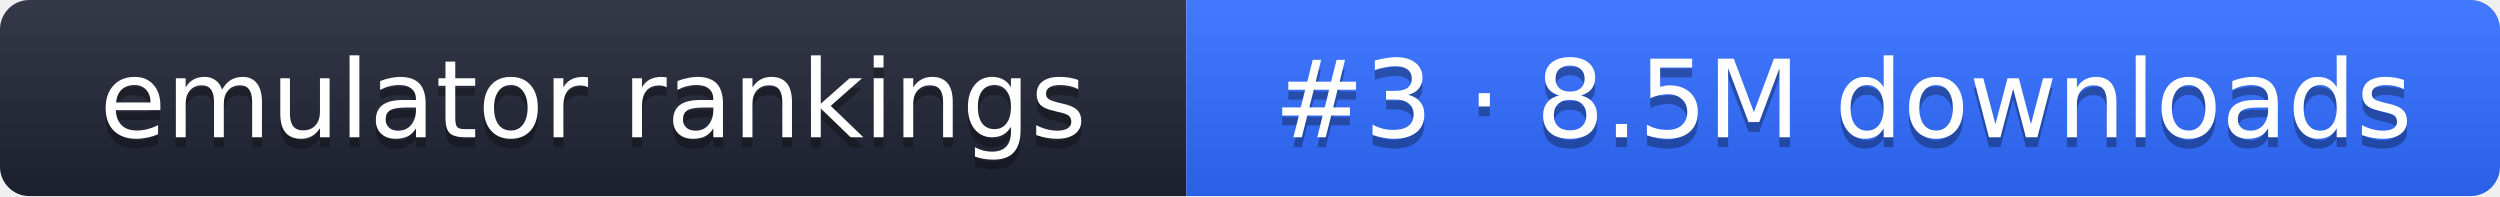
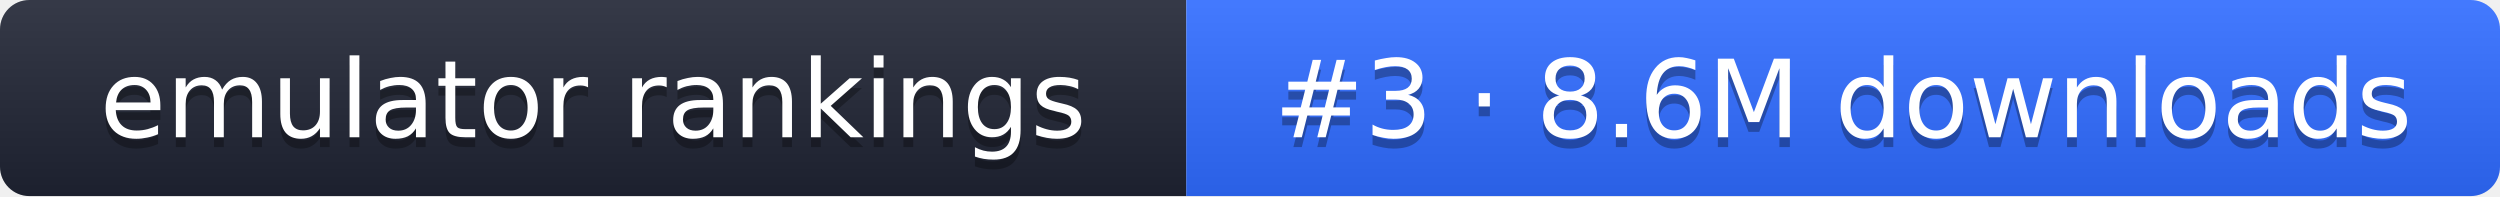
- <svg xmlns="http://www.w3.org/2000/svg" width="255" height="20" role="img" aria-label="emulator rankings: #3 · 8.5M downloads">
+ <svg xmlns="http://www.w3.org/2000/svg" width="255" height="20" role="img" aria-label="emulator rankings: #3 · 8.6M downloads">
  <linearGradient id="g" x2="0" y2="100%">
    <stop offset="0" stop-color="#fff" stop-opacity=".1" />
    <stop offset="1" stop-opacity=".1" />
  </linearGradient>
  <clipPath id="r">
    <rect width="255" height="20" rx="3" fill="#fff" />
  </clipPath>
  <g clip-path="url(#r)">
    <rect width="121" height="20" fill="#1f2433" />
    <rect x="121" width="134" height="20" fill="#2f6bff" />
    <rect width="255" height="20" fill="url(#g)" />
  </g>
  <g fill="#fff" text-anchor="middle" font-family="Verdana,DejaVu Sans,sans-serif" font-size="11">
    <text x="60.5" y="15" fill="#010101" fill-opacity=".3">emulator rankings</text>
    <text x="60.5" y="14">emulator rankings</text>
-     <text x="188" y="15" fill="#010101" fill-opacity=".3">#3 · 8.5M downloads</text>
-     <text x="188" y="14">#3 · 8.5M downloads</text>
+     <text x="188" y="15" fill="#010101" fill-opacity=".3">#3 · 8.6M downloads</text>
+     <text x="188" y="14">#3 · 8.6M downloads</text>
  </g>
</svg>
